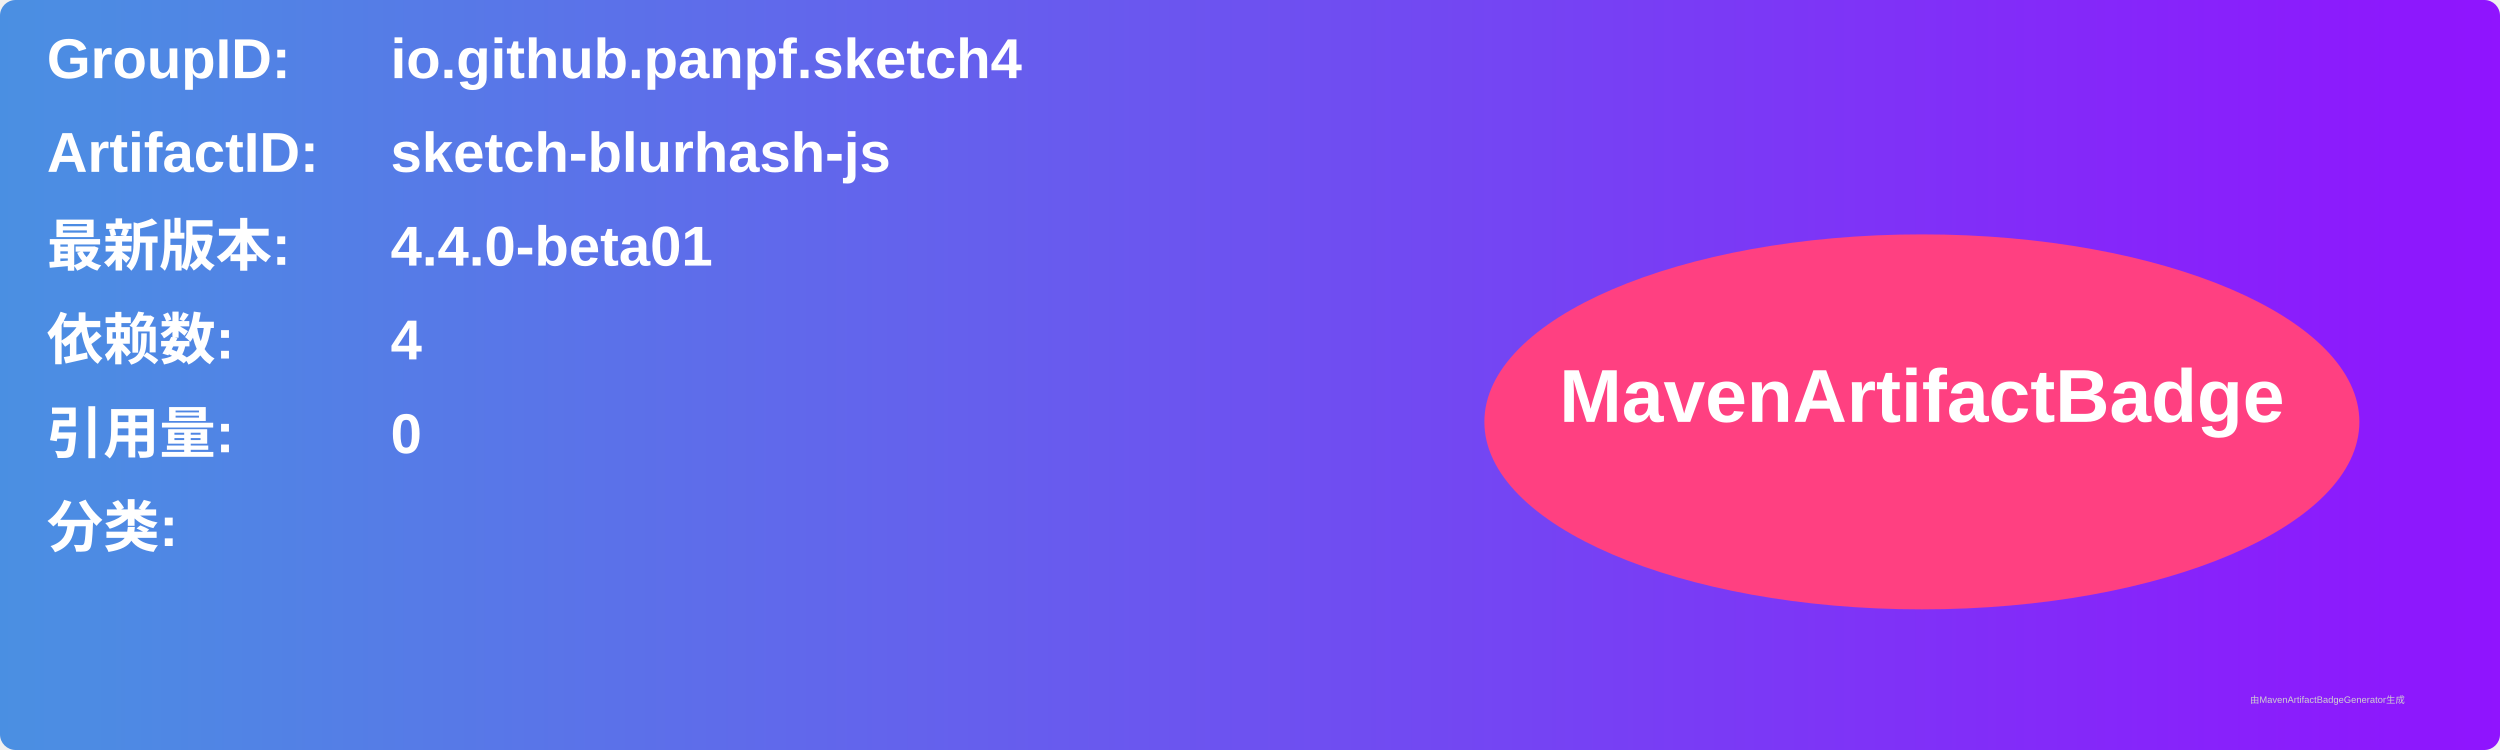
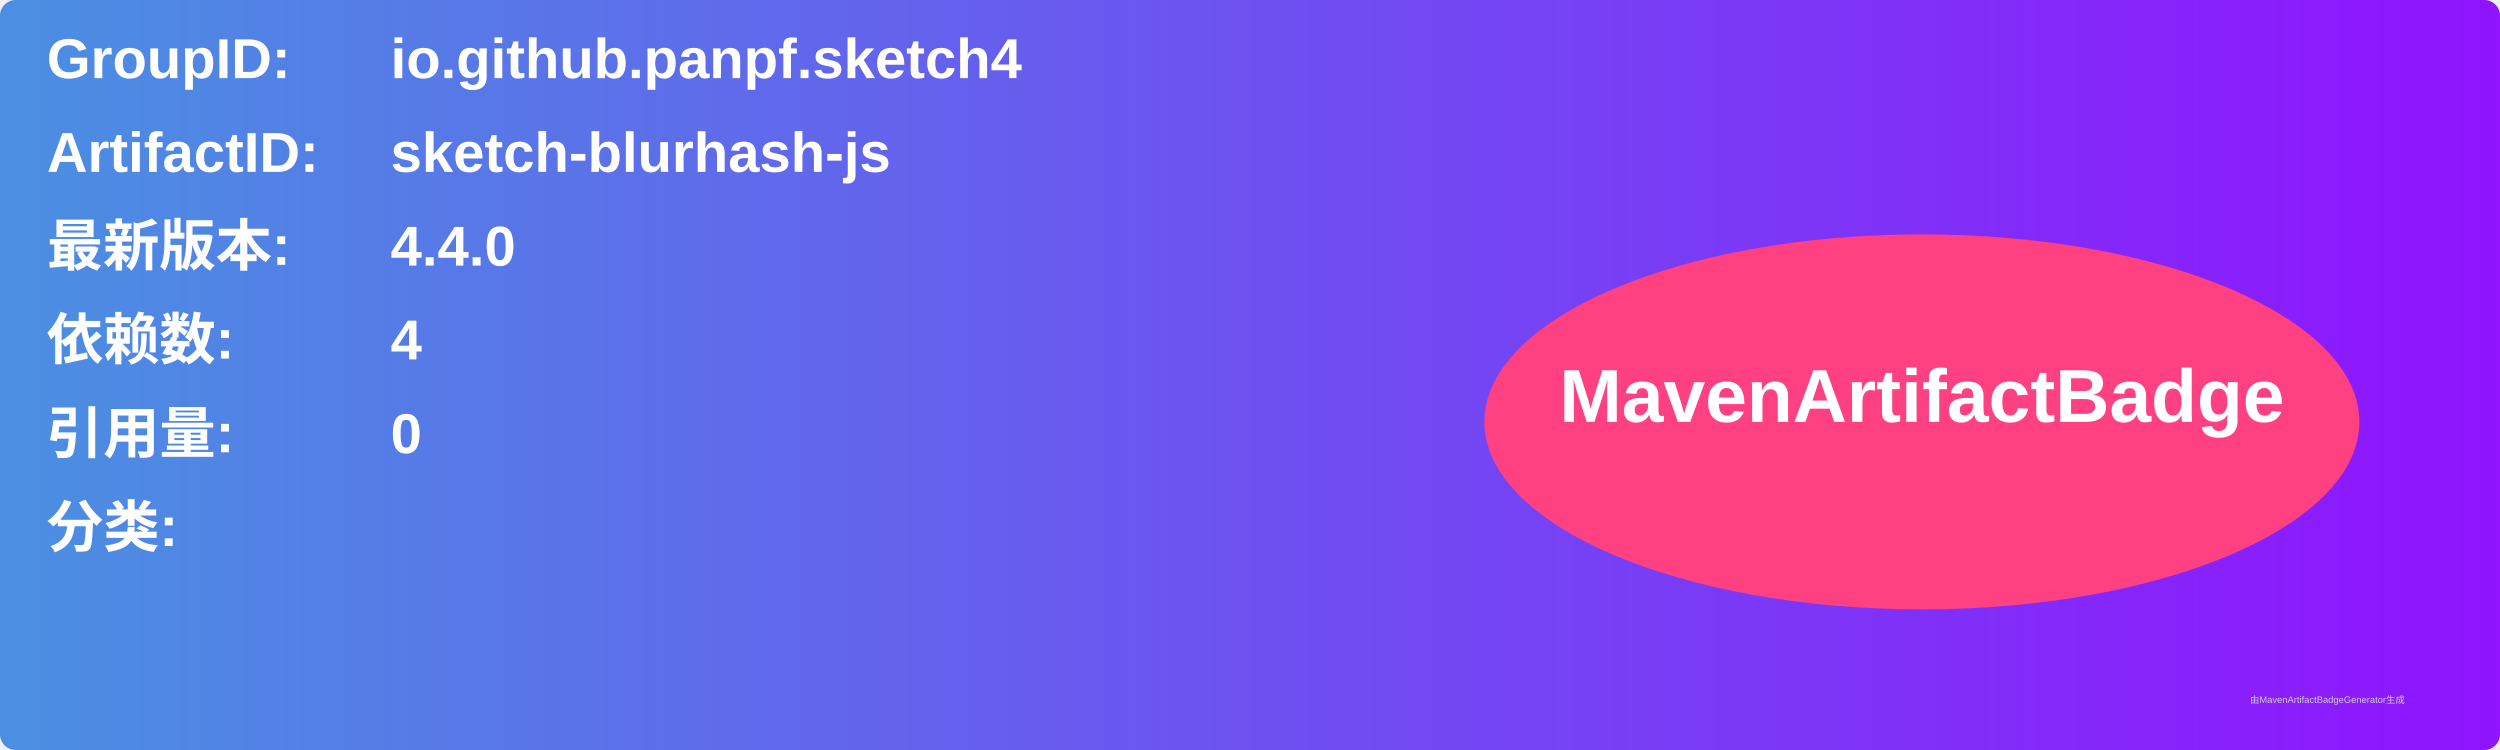
<svg xmlns="http://www.w3.org/2000/svg" width="800" height="240" viewBox="0 0 800 240">
  <linearGradient id="grad" x1="0%" y1="0%" x2="100%" y2="0%">
    <stop offset="0%" stop-color="#4a90e2" />
    <stop offset="100%" stop-color="#9013fe" />
  </linearGradient>
  <rect width="100%" height="100%" rx="5" ry="5" fill="url(#grad)" />
  <g transform="translate(15, 15)">
    <text x="0" y="10" font-family="Arial" font-size="18" fill="white" font-weight="bold" width="260">GroupID:</text>
    <text x="110" y="10" font-family="Arial" font-size="18" fill="white" font-weight="bold" width="460">io.github.panpf.sketch4</text>
    <text x="0" y="40" font-family="Arial" font-size="18" fill="white" font-weight="bold" width="260">ArtifactID:</text>
    <text x="110" y="40" font-family="Arial" font-size="18" fill="white" font-weight="bold" width="460">sketch-blurhash-js</text>
    <text x="0" y="70" font-family="Arial" font-size="18" fill="white" font-weight="bold">最新版本:</text>
    <text x="110" y="70" font-family="Arial" font-size="18" fill="white" font-weight="bold">
-       <tspan font-weight="bold">4.4.0-beta01</tspan>
+       <tspan font-weight="bold">4.4.0</tspan>
    </text>
    <text x="0" y="100" font-family="Arial" font-size="18" fill="white" font-weight="bold">依赖数: </text>
    <text x="110" y="100" font-family="Arial" font-size="18" fill="white">
      <tspan font-weight="bold">4</tspan>
    </text>
    <text x="0" y="130" font-family="Arial" font-size="18" fill="white" font-weight="bold">引用量: </text>
    <text x="110" y="130" font-family="Arial" font-size="18" fill="white">
      <tspan font-weight="bold">0</tspan>
    </text>
    <text x="0" y="160" font-family="Arial" font-size="18" fill="white" font-weight="bold">分类:</text>
    <text x="10" y="190" font-family="Arial" font-size="10" fill="white">
      <tspan font-weight="bold" />
    </text>
    <ellipse cx="600" cy="120" rx="140" ry="60" fill="#ff4081" />
    <text x="600" y="120" text-anchor="middle" font-family="Arial" font-size="24" fill="white" font-weight="bold">MavenArtifactBadge</text>
  </g>
  <text x="720" y="225" font-family="Arial" font-size="3" fill="#d0d0d0">由MavenArtifactBadgeGenerator生成</text>
</svg>
